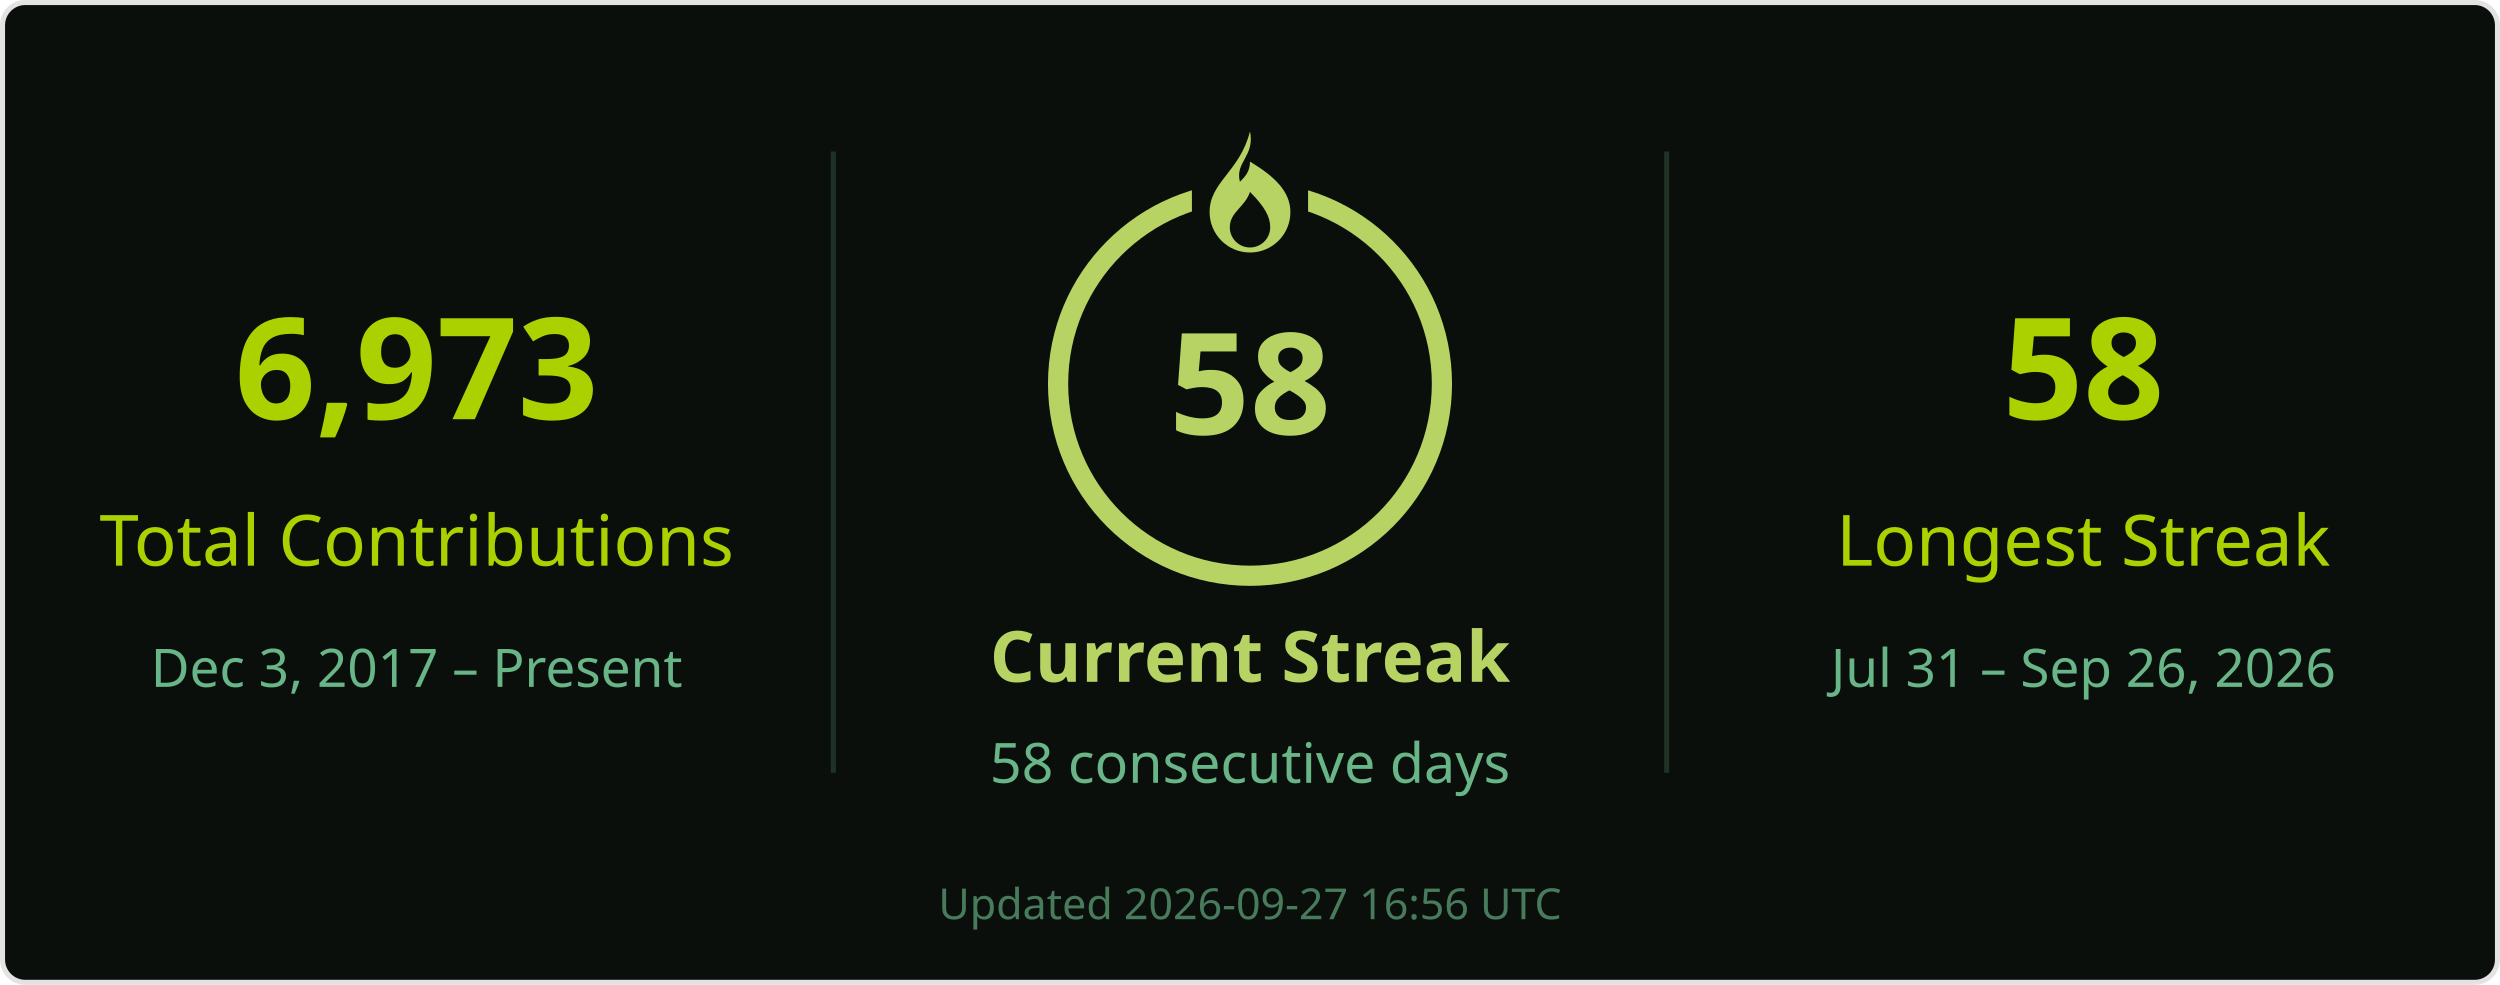
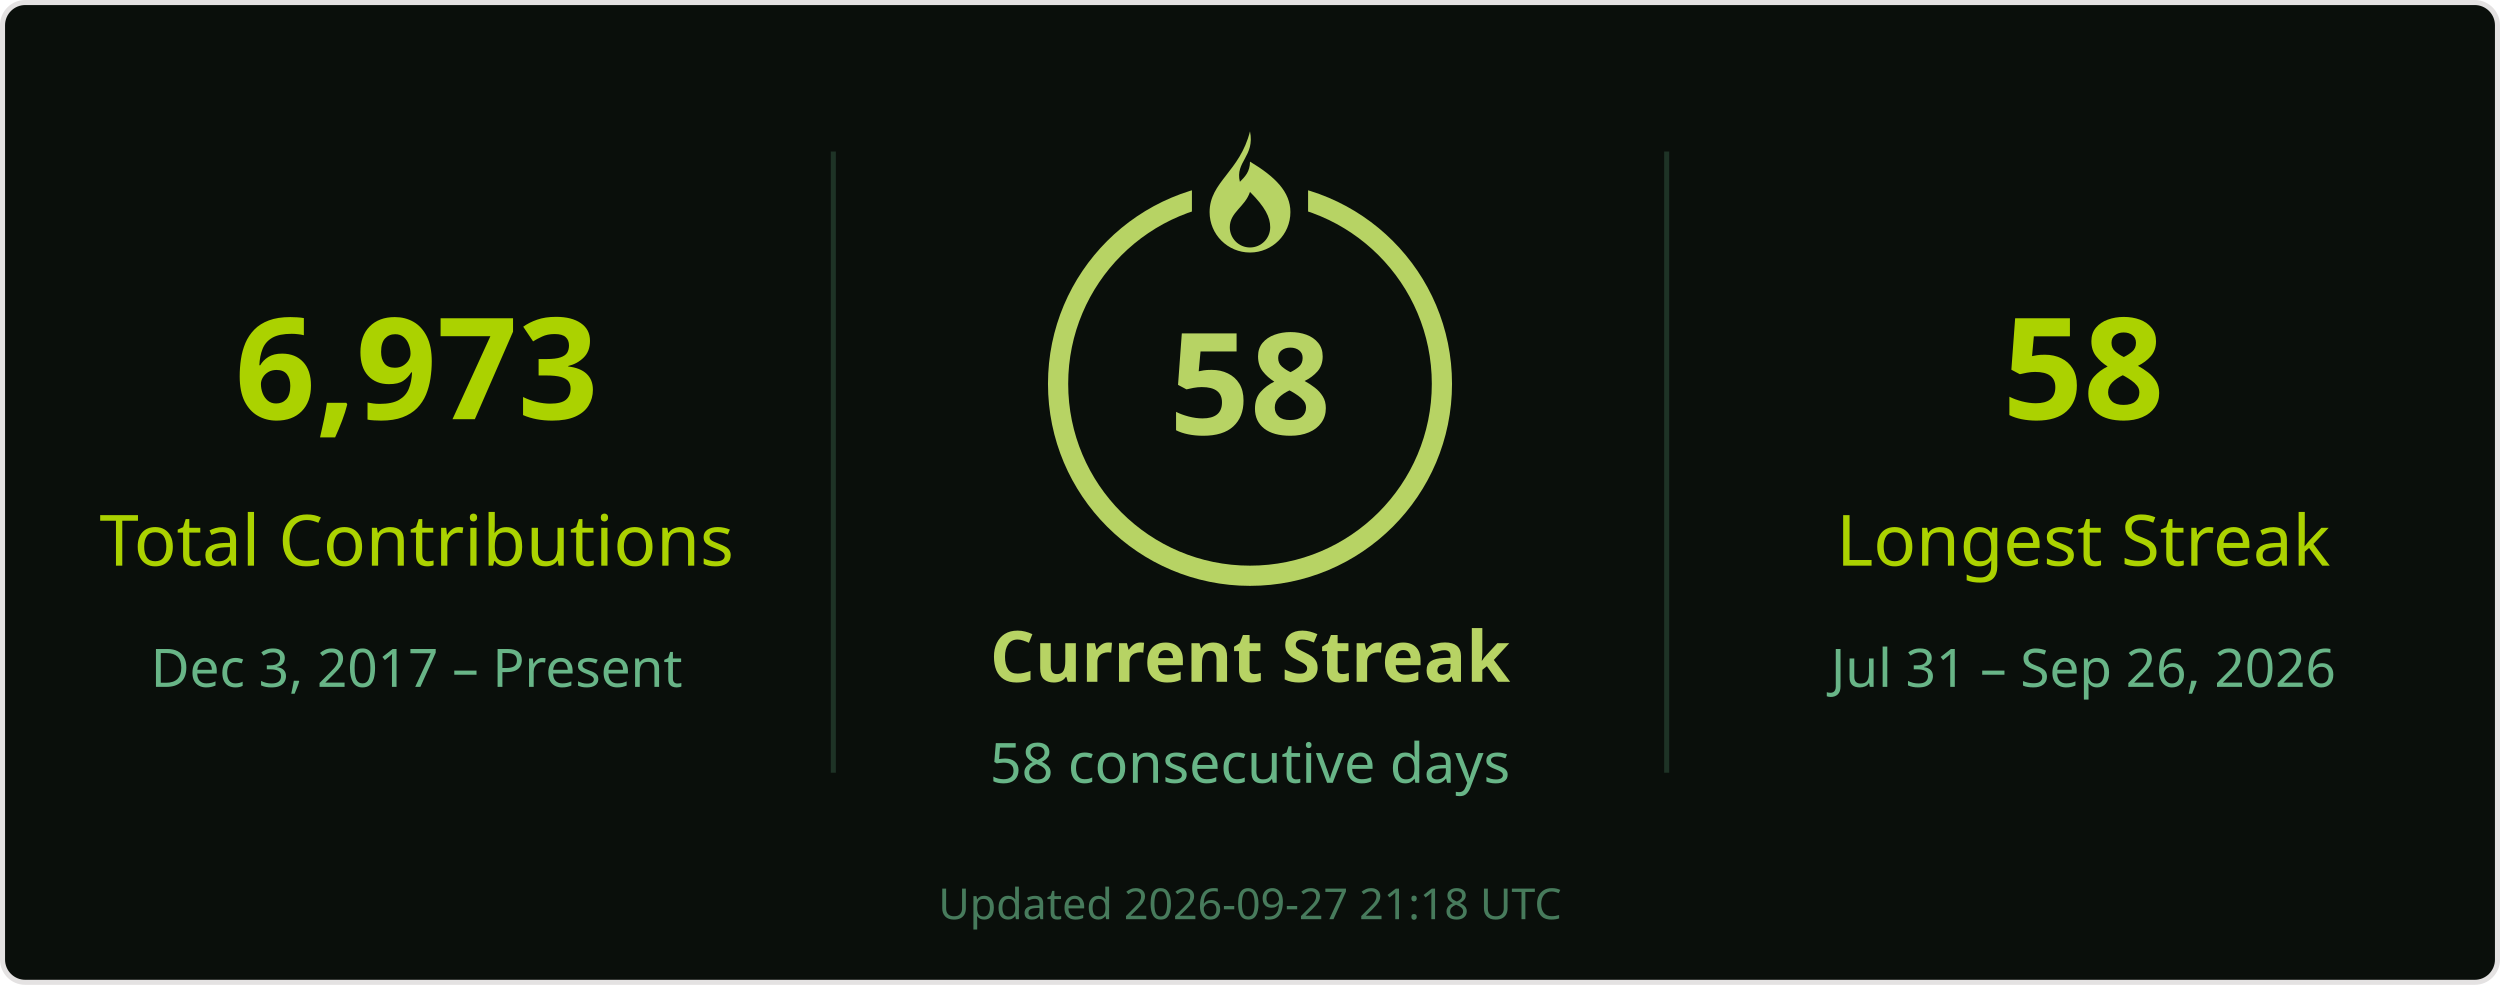
<svg xmlns="http://www.w3.org/2000/svg" width="495" height="195" viewBox="0 0 495 195" role="img" aria-labelledby="title desc">
  <rect x=".5" y=".5" width="494" height="194" rx="4.5" fill="#0a0f0b" stroke="#e4e2e2" />
  <g font-family="Segoe UI, Ubuntu, Helvetica Neue, sans-serif">
    <path d="M165 30v123M330 30v123" stroke="#68b587" stroke-opacity=".22" />
    <text x="82.5" y="83" font-size="28" fill="#abd200" text-anchor="middle" font-weight="700">6,973</text>
    <text x="82.5" y="112" font-size="14" fill="#abd200" text-anchor="middle">Total Contributions</text>
    <text x="82.5" y="136" font-size="10.5" fill="#68b587" text-anchor="middle">Dec 3, 2017 – Present</text>
    <circle cx="247.5" cy="76" r="38" stroke="#b7d364" stroke-width="4" fill="none" />
    <rect x="236" y="26" width="23" height="21" fill="#0a0f0b" />
    <g transform="translate(239.5 26)" fill="#b7d364">
      <path d="M8 0c1 5-3 6-2 10 1-1 2-2 2-4 5 3 8 6 8 10a8 8 0 0 1-16 0C0 10 6 8 8 0Zm0 12c-1 3-4 4-4 7a4 4 0 0 0 8 0c0-2-1-4-4-7Z" />
    </g>
    <text x="247.5" y="86" font-size="28" fill="#b7d364" text-anchor="middle" font-weight="700">58</text>
    <text x="247.5" y="135" font-size="14" fill="#b7d364" text-anchor="middle" font-weight="700">Current Streak</text>
    <text x="247.5" y="155" font-size="11" fill="#68b587" text-anchor="middle">58 consecutive days</text>
    <text x="412.5" y="83" font-size="28" fill="#abd200" text-anchor="middle" font-weight="700">58</text>
    <text x="412.5" y="112" font-size="14" fill="#abd200" text-anchor="middle">Longest Streak</text>
    <text x="412.5" y="136" font-size="10.5" fill="#68b587" text-anchor="middle">Jul 31 – Sep 26, 2026</text>
-     <text x="247.5" y="182" font-size="8.5" fill="#68b587" text-anchor="middle" opacity=".65">Updated 2026-09-27 16:56 UTC</text>
+     <text x="247.5" y="182" font-size="8.5" fill="#68b587" text-anchor="middle" opacity=".65">Updated 2026-09-27 21:18 UTC</text>
  </g>
</svg>
